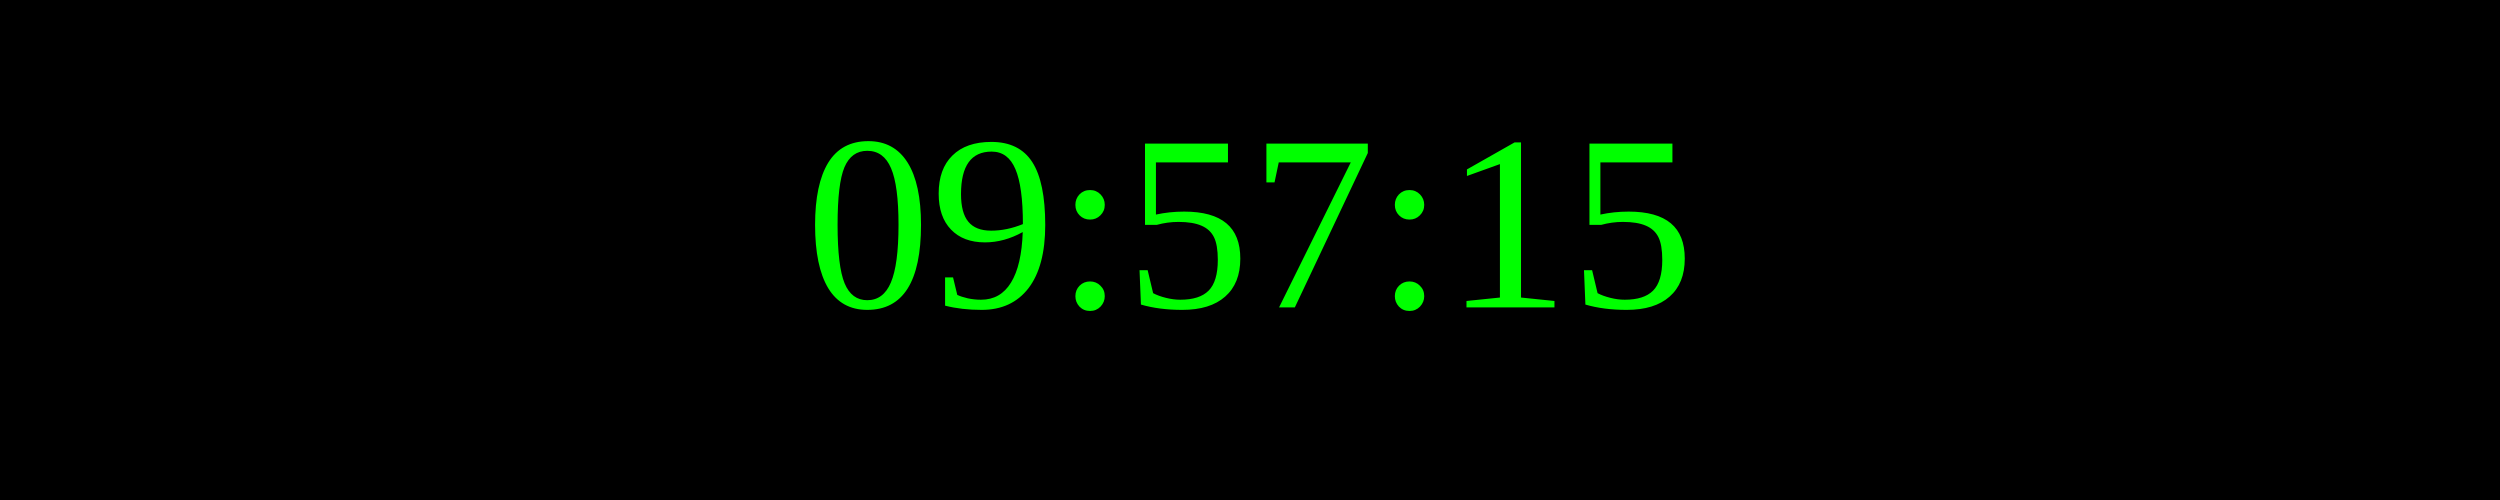
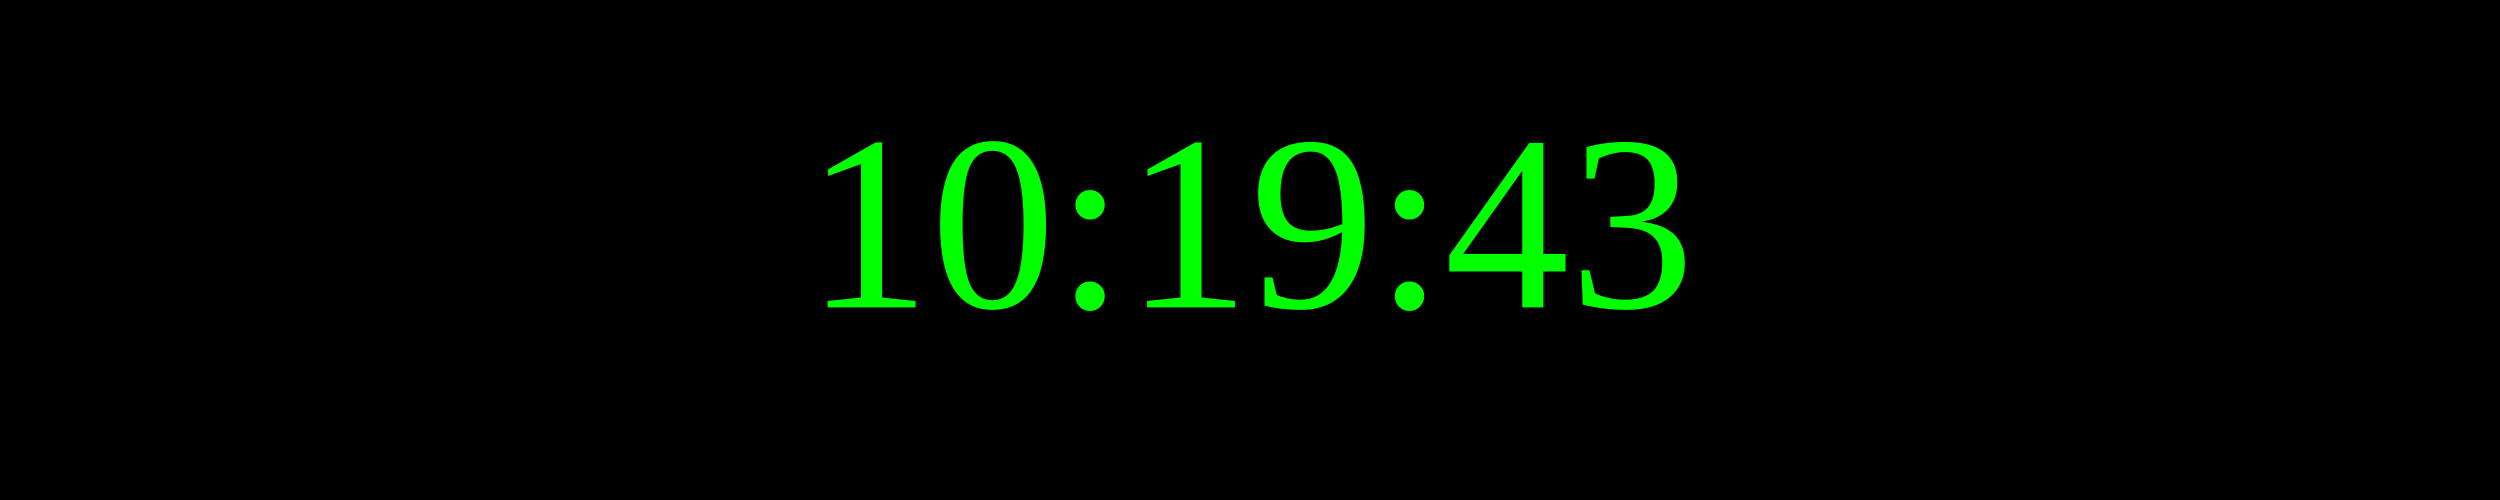
<svg xmlns="http://www.w3.org/2000/svg" width="250" height="50">
  <rect width="100%" height="100%" fill="black" />
  <text x="50%" y="50%" font-size="25" fill="lime" text-anchor="middle" dominant-baseline="middle">
- 09:57:15
+ 10:19:43
</text>
</svg>
